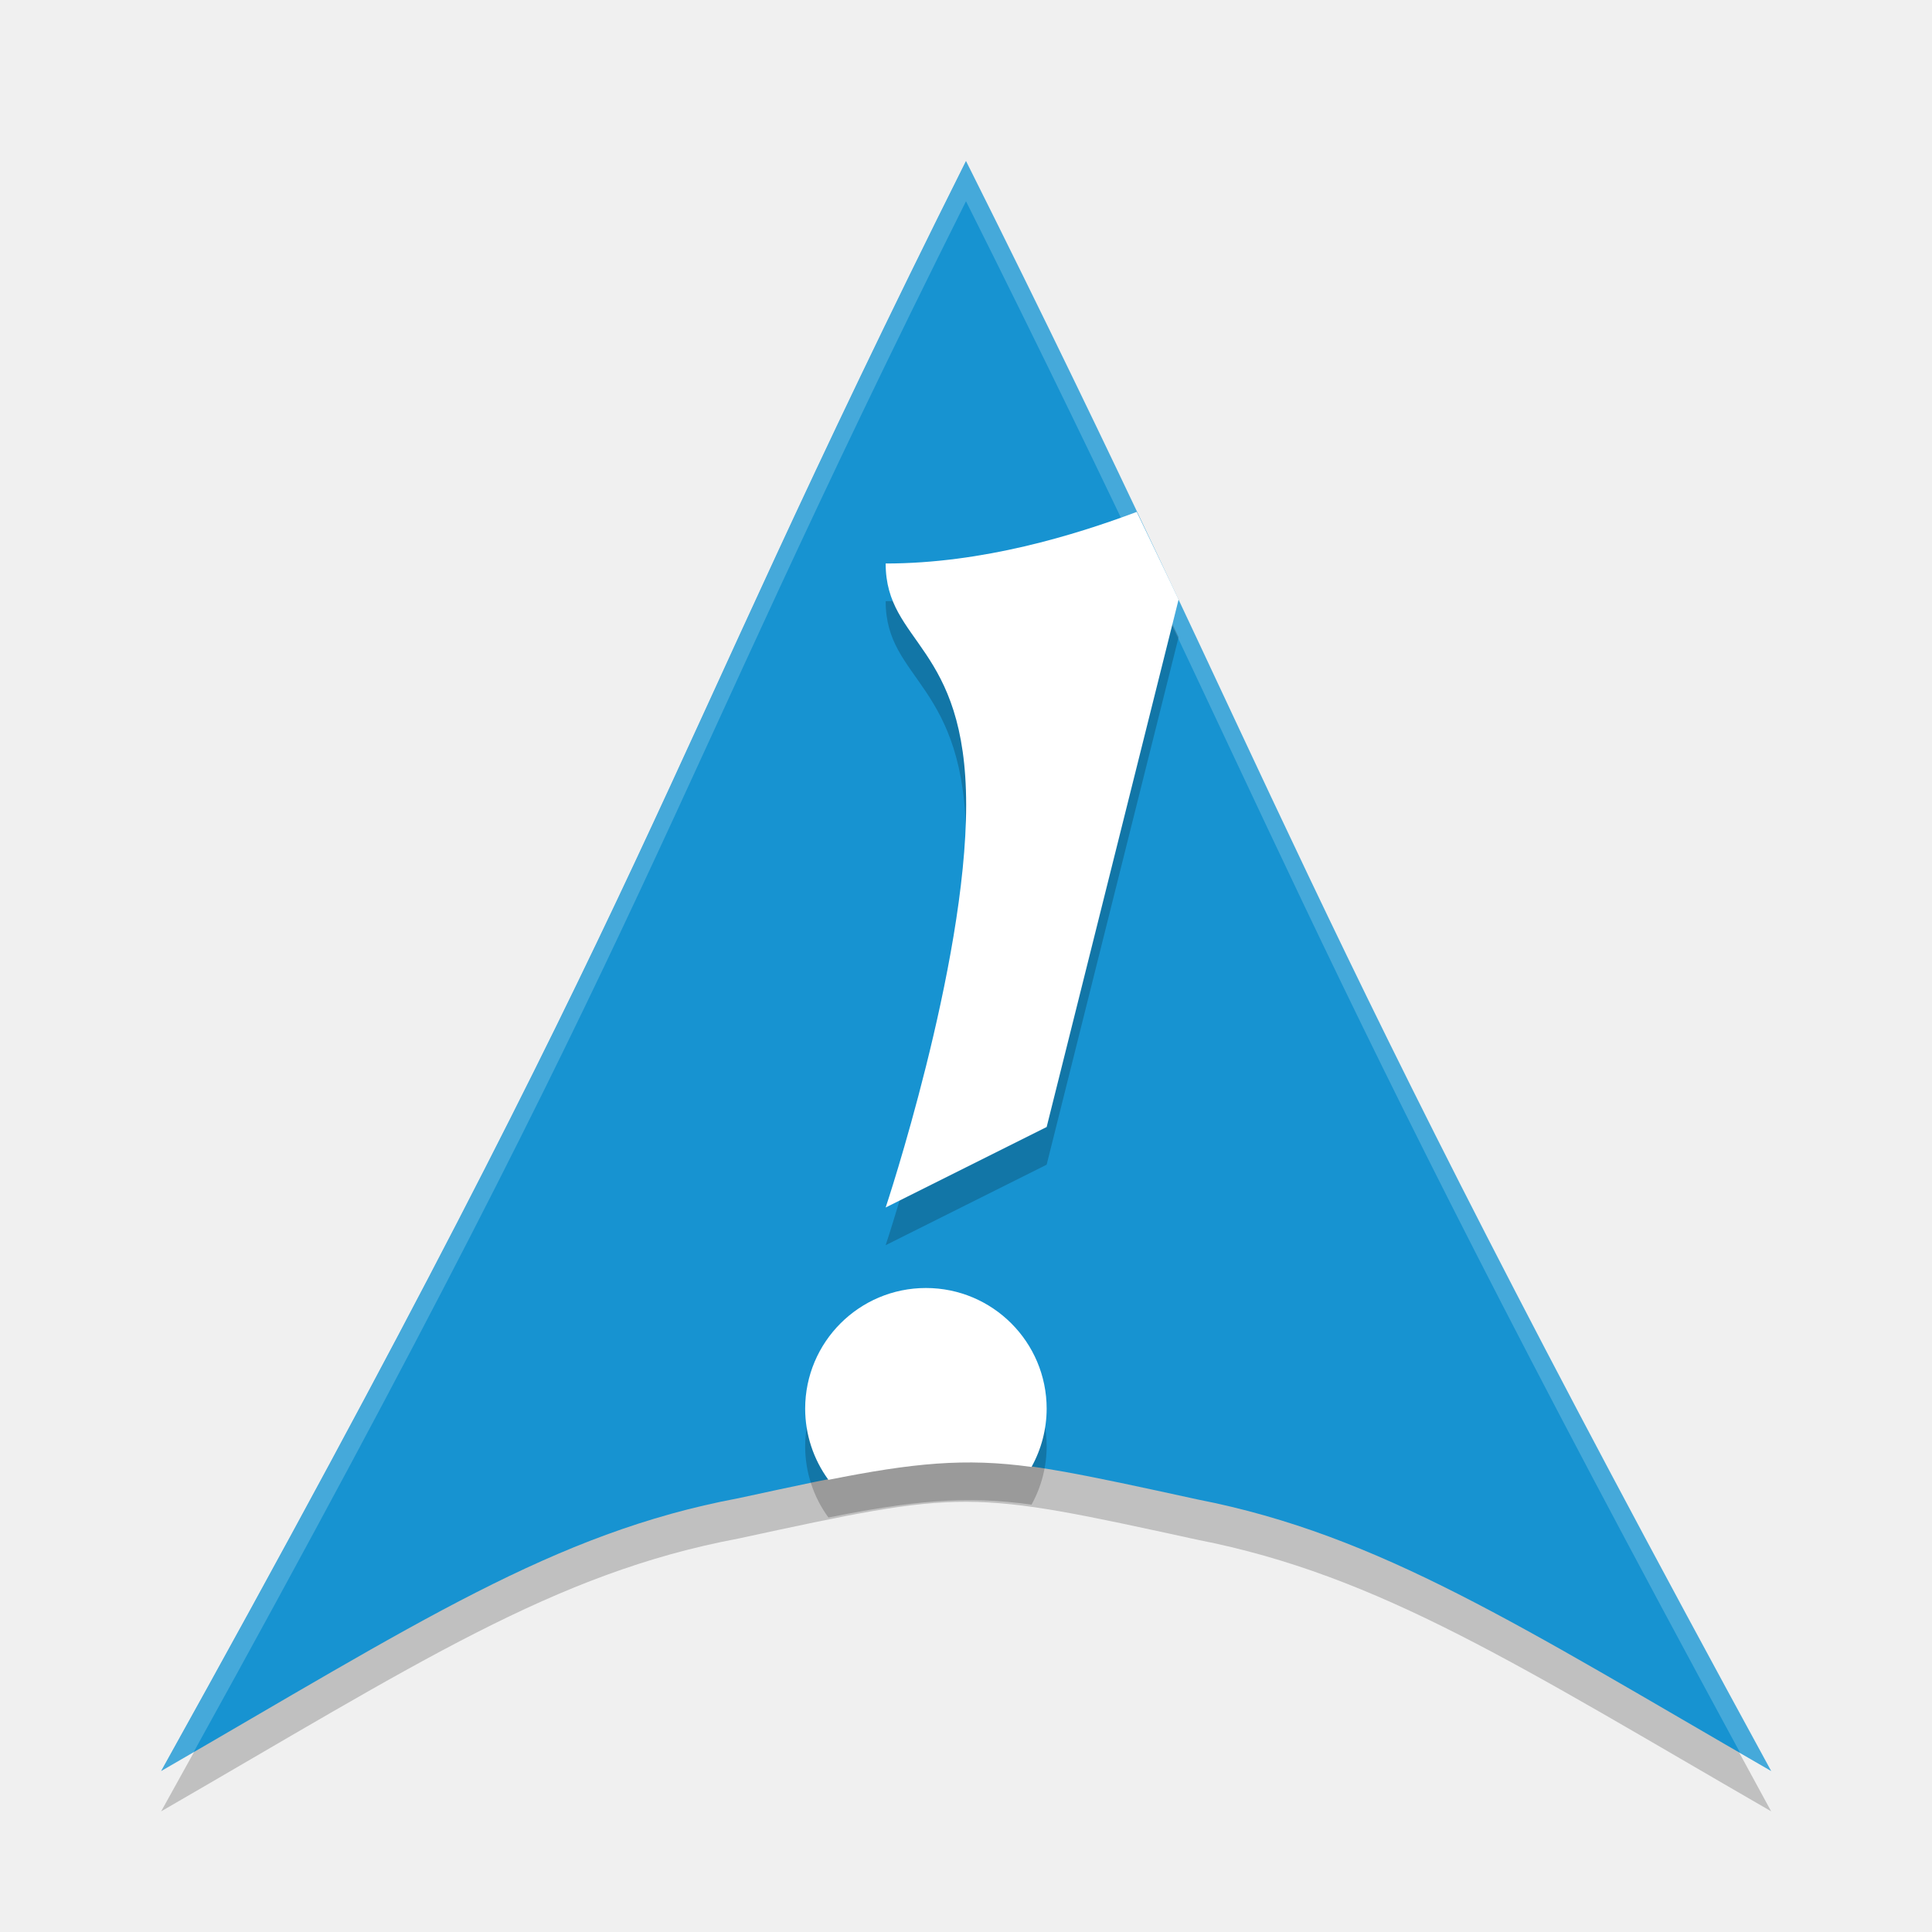
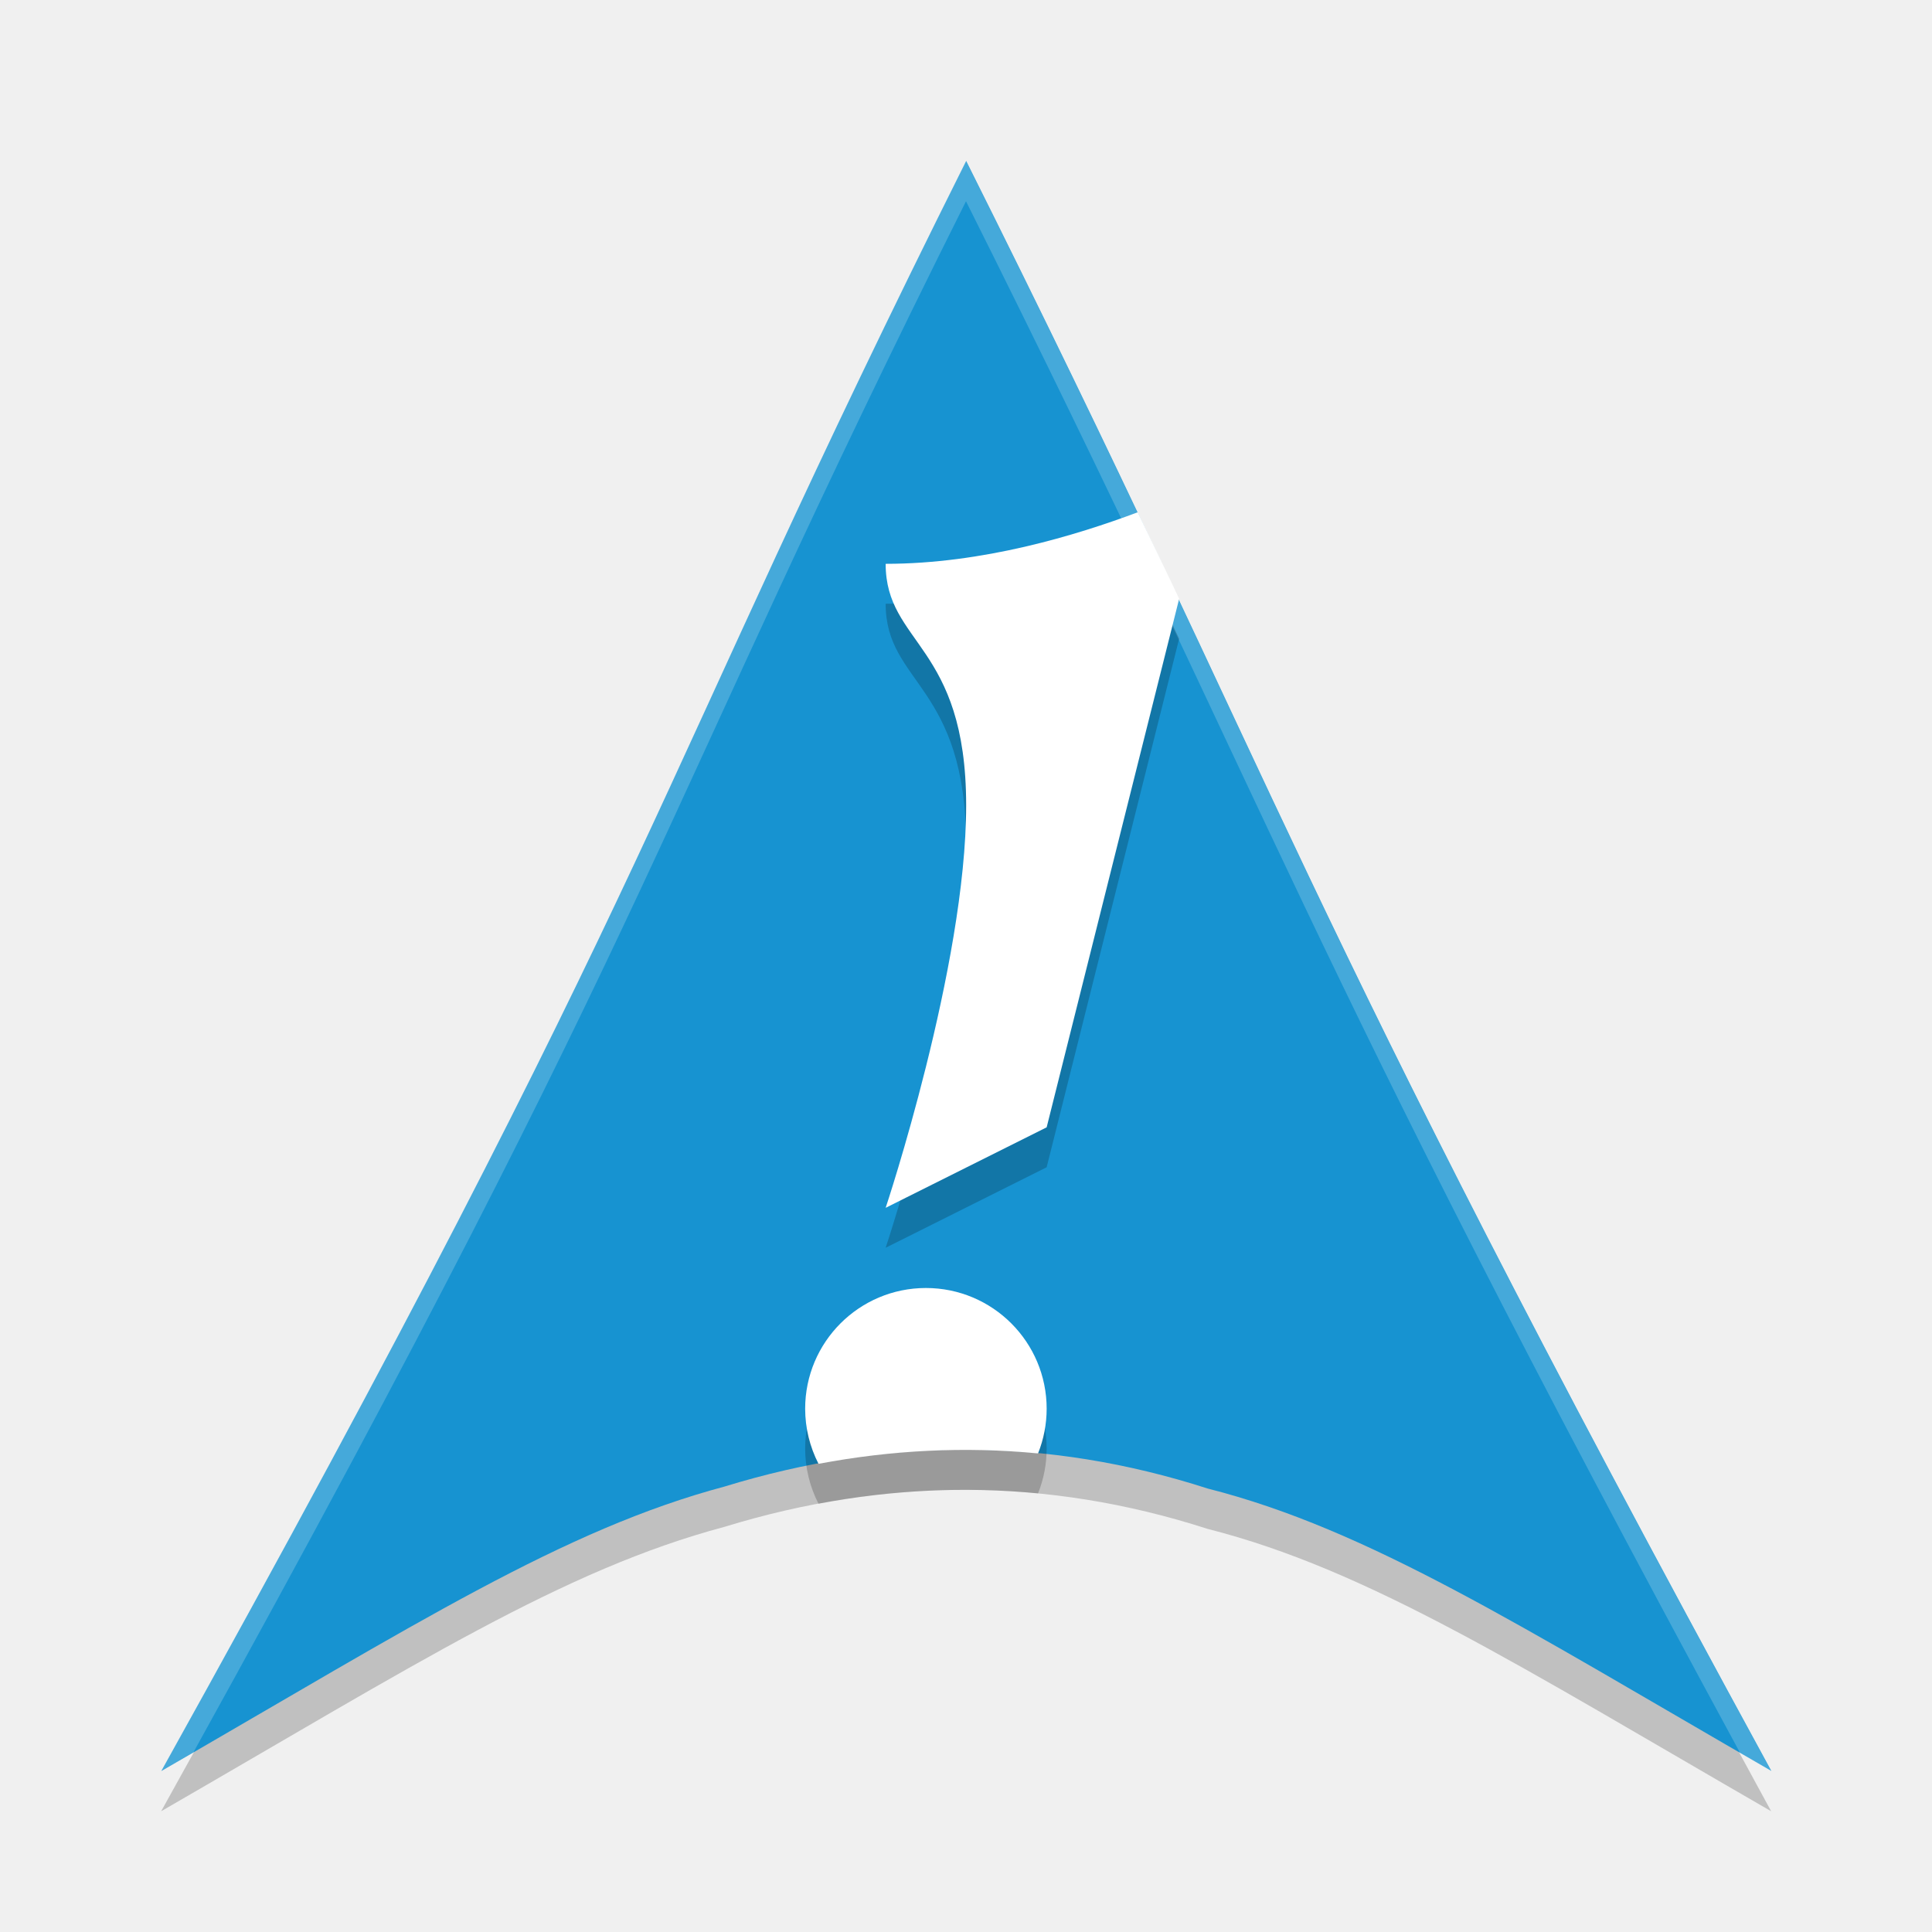
<svg xmlns="http://www.w3.org/2000/svg" width="24" height="24" version="1.1">
-   <path d="m12 2.501c-3.998 8-3.638 8.562-9.998 20 3.17-1.83 4.878-2.958 7.168-3.388 2.832-0.612 2.832-0.612 5.708 0.015 2.265 0.443 3.997 1.568 7.124 3.373-6-11-6-12-10.002-20z" style="fill-rule:evenodd;opacity:.2" />
-   <path d="m12 2c-3.998 7.999-3.638 8.562-9.998 20 3.17-1.83 4.878-2.958 7.168-3.388 2.832-0.612 2.832-0.612 5.708 0.015 2.265 0.443 3.997 1.568 7.124 3.373-6-11-6-12-10.002-20z" style="fill-rule:evenodd;fill:#1793d1" />
-   <path d="m12.002 2c-3.998 7.999-3.638 8.563-9.998 20 0.149-0.086 0.258-0.15 0.4-0.232 5.899-10.663 5.693-11.46 9.596-19.268 3.893 7.782 4.092 9.094 9.617 19.275 0.137 0.08 0.244 0.142 0.387 0.225-6-11-6-12-10.002-20z" style="fill-rule:evenodd;fill:#ffffff;opacity:.2" />
-   <path d="m14.121 6.827c-0.768 0.288-1.915 0.641-3.119 0.641 0 1 1 1 1 3s-1 5-1 5l2-1 1.639-6.553c-0.156-0.332-0.352-0.735-0.52-1.088zm-2.619 9.641a1.5 1.5 0 0 0-1.5 1.5 1.5 1.5 0 0 0 0.289 0.883c1.046-0.208 1.698-0.275 2.523-0.16a1.5 1.5 0 0 0 0.188-0.723 1.5 1.5 0 0 0-1.5-1.5z" style="fill-rule:evenodd;opacity:.2" />
-   <path d="m14.121 6.359c-0.768 0.288-1.915 0.641-3.119 0.641 0 1 1 1 1 3 0 2-1 5-1 5l2-1 1.639-6.553c-0.156-0.332-0.352-0.735-0.52-1.088zm-2.619 9.641a1.5 1.5 0 0 0-1.5 1.5 1.5 1.5 0 0 0 0.289 0.883c1.046-0.208 1.698-0.275 2.523-0.16a1.5 1.5 0 0 0 0.188-0.723 1.5 1.5 0 0 0-1.5-1.5z" style="fill-rule:evenodd;fill:#ffffff" />
+   <g transform="translate(.001953)">
+     <path d="m11.998 2.5c-3.998 7.999-3.638 8.562-9.998 20 3.17-1.83 4.998-3 6.998-3.533 2-0.614 4-0.62 6 0.025 2 0.508 3.874 1.703 7.002 3.508-6-11-6-12-10.002-20z" style="fill-rule:evenodd;opacity:.2" />
+     <path d="M 12,2 C 8.002,9.999 8.362,10.562 2.002,22 5.172,20.17 7,19 9,18.466 c 2,-0.614 4,-0.62 6,0.025 2,0.508 3.874,1.703 7.002,3.508 -6,-11 -6,-12 -10.002,-20 z" style="fill-rule:evenodd;fill:#1793d1" />
+     <path d="M 11.998,2 C 8,9.999 8.36,10.563 2,22 2.148,21.914 2.26,21.848 2.402,21.766 8.3,11.104 8.096,10.307 11.998,2.5 15.891,10.282 16.089,11.594 21.615,21.777 21.751,21.856 21.859,21.919 22,22 16,11 16,10 11.998,2 Z" style="fill-rule:evenodd;fill:#ffffff;opacity:.2" />
+     <path d="m14.133 6.859c-0.768 0.288-1.929 0.641-3.133 0.641 0 1 1 1 1 3 0 2-1 5-1 5l2-1 1.646-6.566c-0.156-0.332-0.346-0.721-0.514-1.074zm-2.633 9.637a1.5 1.5 0 0 0-1.5 1.5 1.5 1.5 0 0 0 0.166 0.684c0.909-0.171 1.818-0.217 2.727-0.129a1.5 1.5 0 0 0 0.107-0.555 1.5 1.5 0 0 0-1.5-1.5z" style="fill-rule:evenodd;opacity:.2" />
+     <path d="m14.133 6.363c-0.768 0.288-1.929 0.641-3.133 0.641 0 1 1 1 1 3 0 2-1 5-1 5l2-1 1.646-6.566c-0.156-0.332-0.346-0.721-0.514-1.074zm-2.633 9.637a1.5 1.5 0 0 0-1.5 1.5 1.5 1.5 0 0 0 0.166 0.684c0.909-0.171 1.818-0.217 2.727-0.129a1.5 1.5 0 0 0 0.107-0.555 1.5 1.5 0 0 0-1.5-1.5z" style="fill-rule:evenodd;fill:#ffffff" />
+   </g>
</svg>
